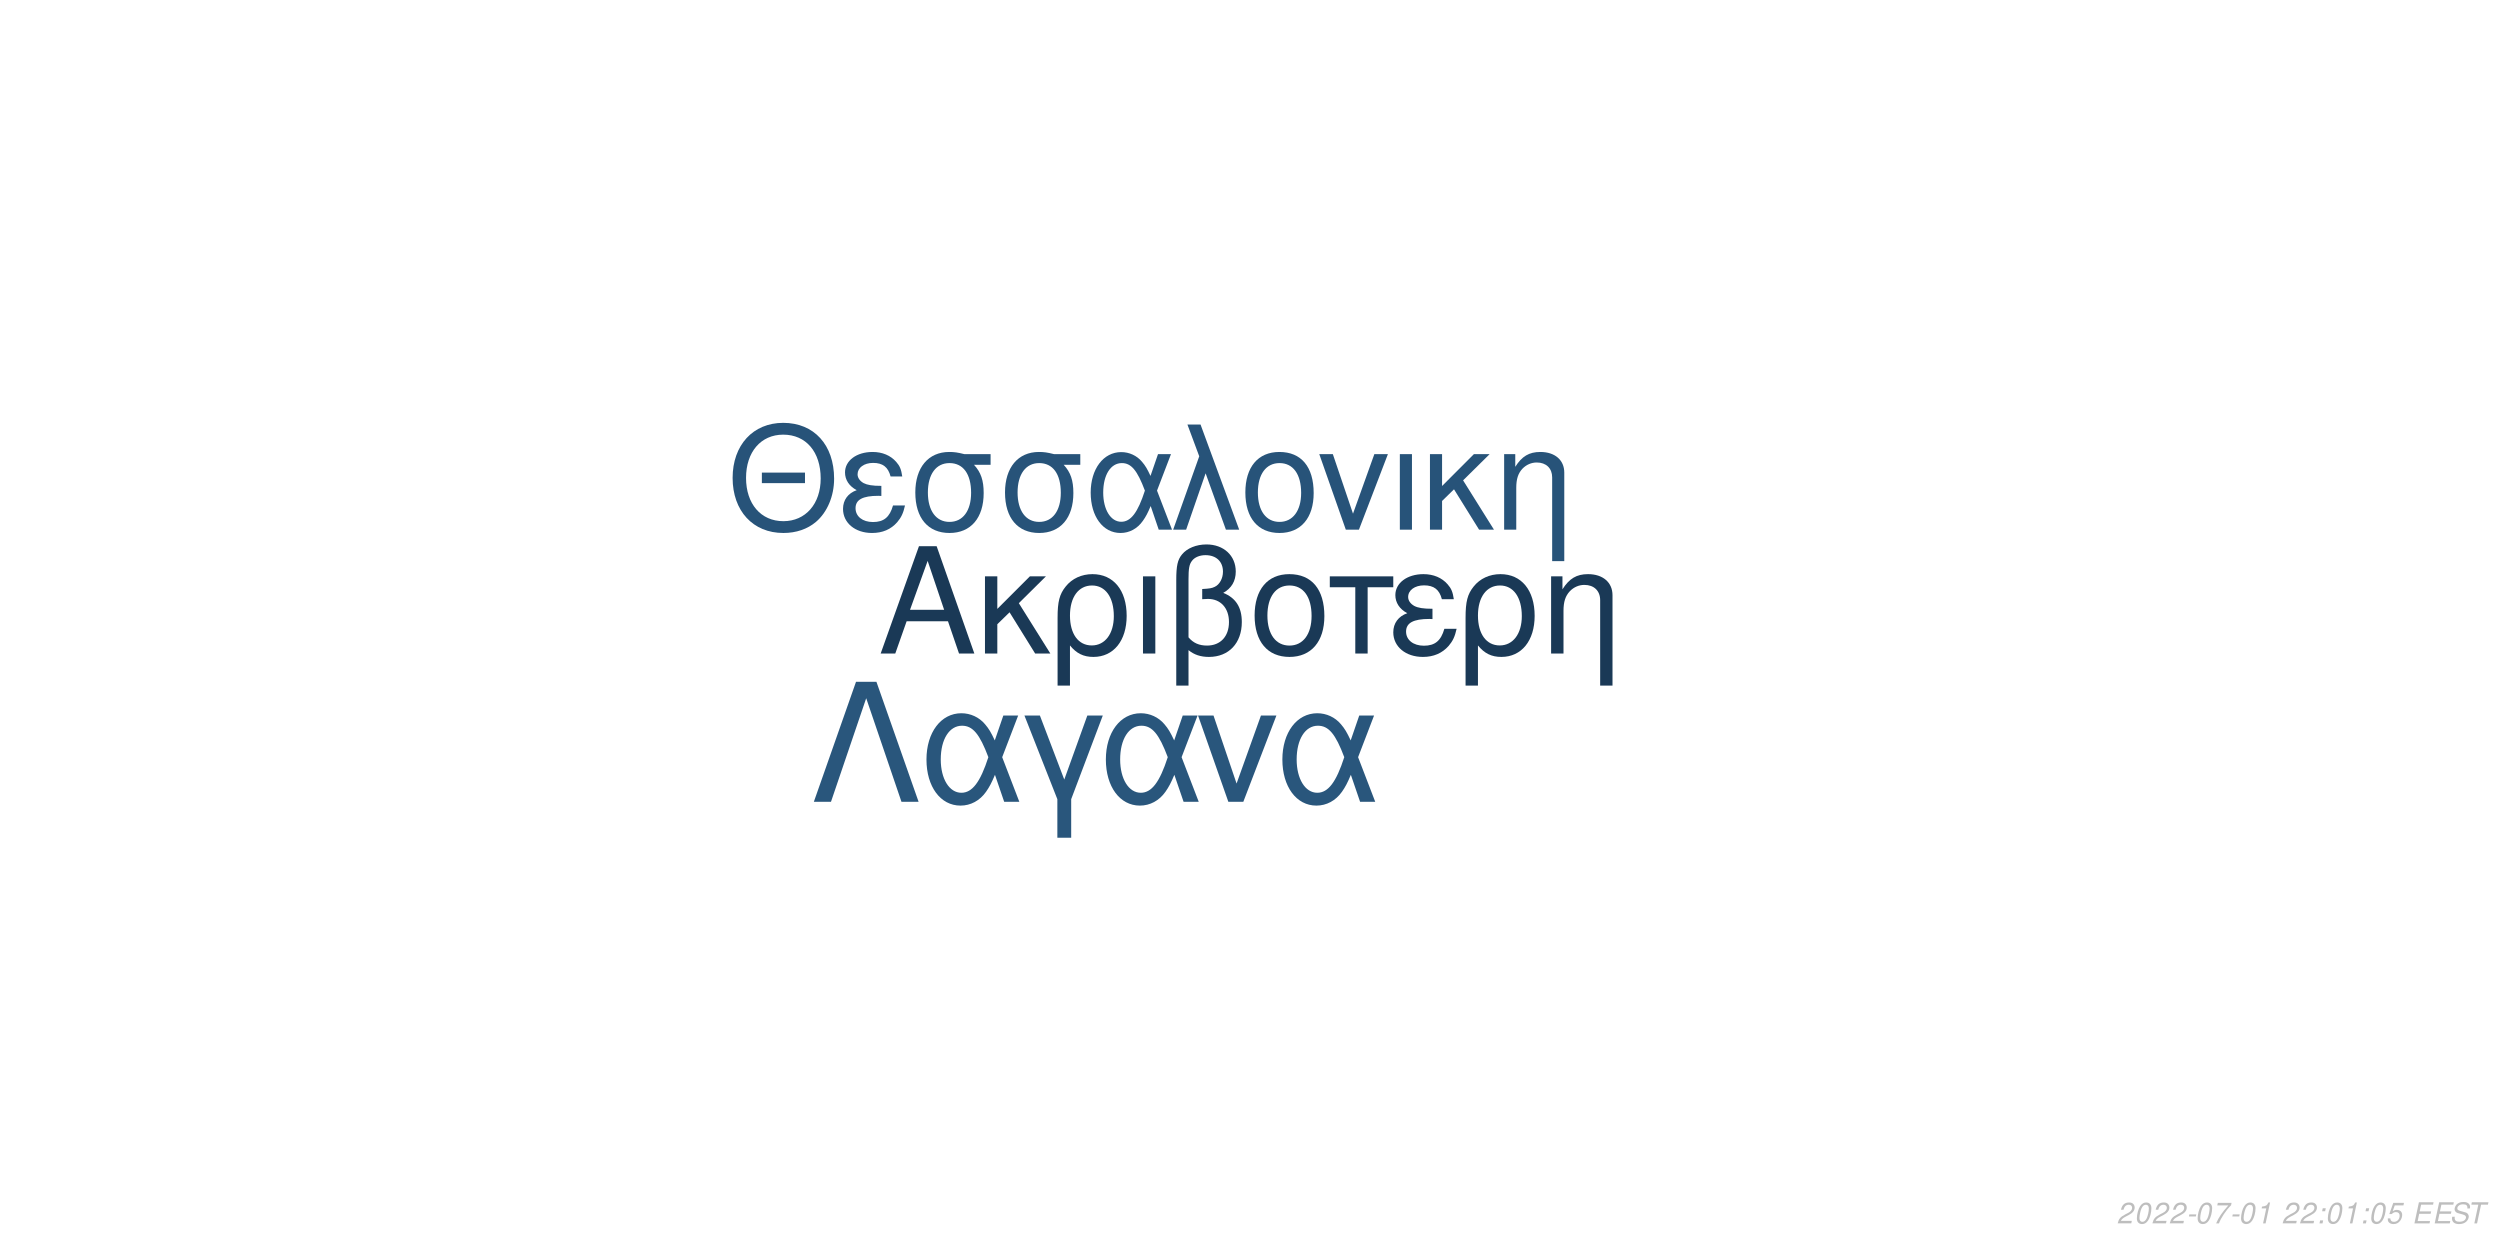
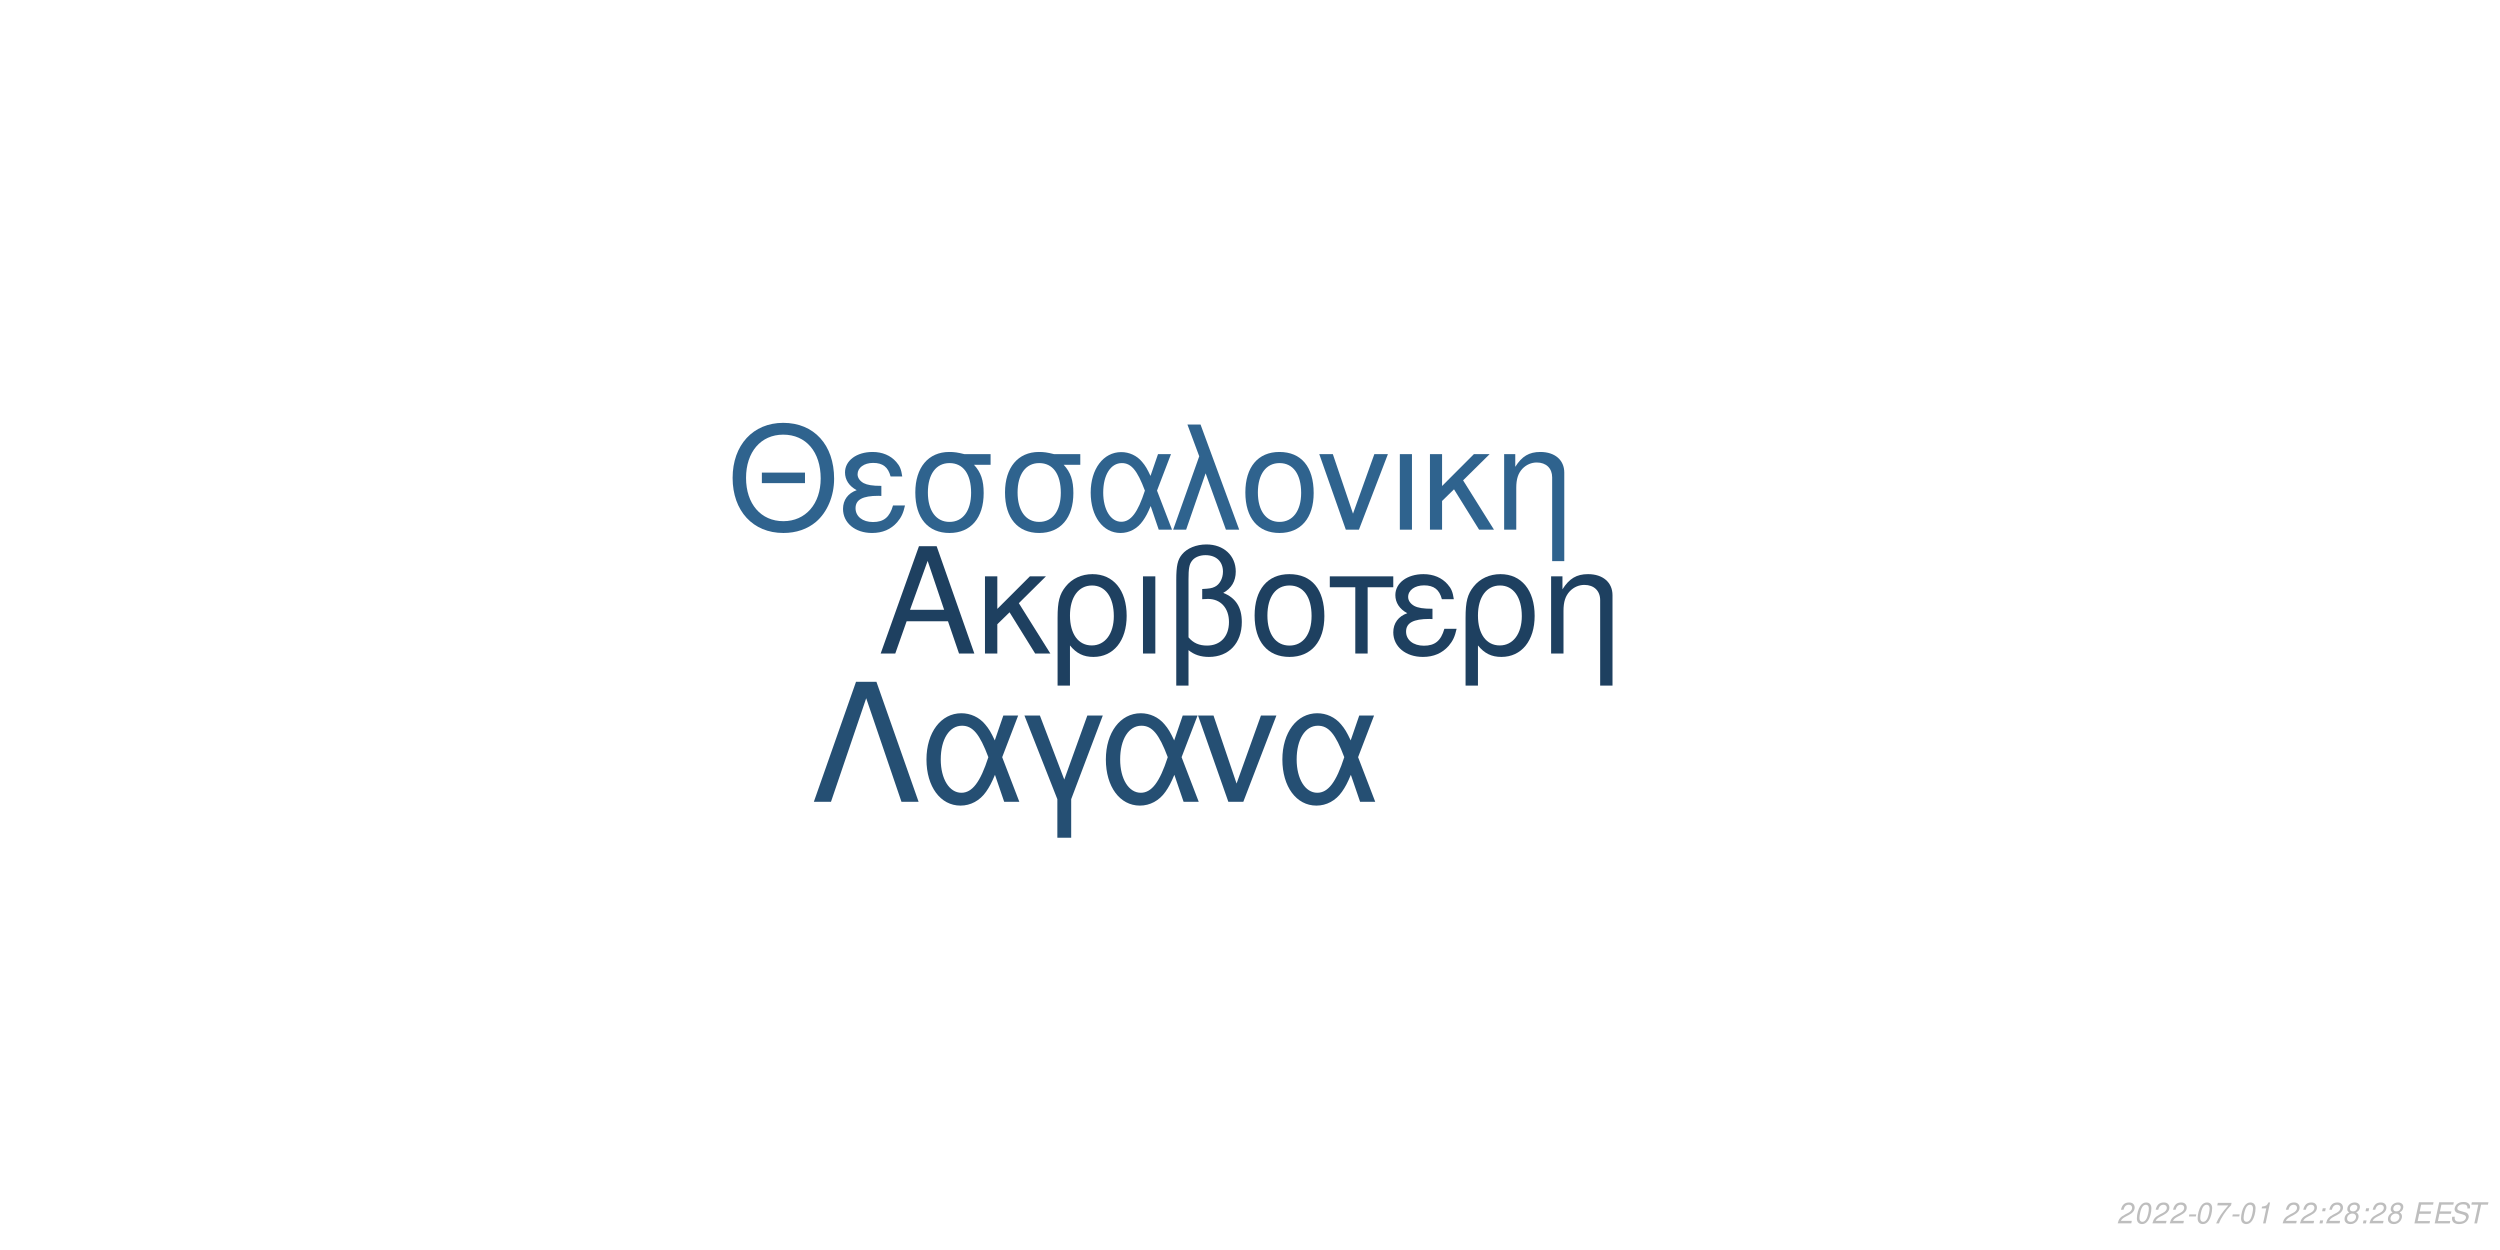
<svg xmlns="http://www.w3.org/2000/svg" xmlns:xlink="http://www.w3.org/1999/xlink" width="864pt" height="432pt" viewBox="0 0 864 432" version="1.1">
  <defs>
    <g>
      <symbol overflow="visible" id="glyph0-0">
        <path style="stroke:none;" d="" />
      </symbol>
      <symbol overflow="visible" id="glyph0-1">
        <path style="stroke:none;" d="M 24.125 -11.141 L 27.938 0 L 33.234 0 L 20.203 -37.094 L 14.094 -37.094 L 0.859 0 L 5.906 0 L 9.828 -11.141 Z M 22.797 -15.109 L 11 -15.109 L 17.094 -32.016 Z M 22.797 -15.109 " />
      </symbol>
      <symbol overflow="visible" id="glyph0-2">
        <path style="stroke:none;" d="M 7.172 -15.422 L 7.172 -26.672 L 2.906 -26.672 L 2.906 0 L 7.172 0 L 7.172 -10.125 L 11.406 -14.25 L 20.25 0 L 25.5 0 L 14.609 -17.406 L 23.969 -26.672 L 18.422 -26.672 Z M 7.172 -15.422 " />
      </symbol>
      <symbol overflow="visible" id="glyph0-3">
        <path style="stroke:none;" d="M 3 11.094 L 7.281 11.094 L 7.281 -2.797 C 9.516 -0.047 11.953 1.172 15.375 1.172 C 22.344 1.172 26.875 -4.422 26.875 -13.031 C 26.875 -21.891 22.297 -27.438 15.062 -27.438 C 11.297 -27.438 7.984 -25.906 5.797 -23.156 C 3.672 -20.516 3 -17.969 3 -12.359 Z M 14.906 -23.516 C 19.547 -23.516 22.438 -19.438 22.438 -12.922 C 22.438 -6.812 19.391 -2.797 14.812 -2.797 C 10.172 -2.797 7.281 -6.766 7.281 -13.125 C 7.281 -19.484 10.234 -23.516 14.906 -23.516 Z M 14.906 -23.516 " />
      </symbol>
      <symbol overflow="visible" id="glyph0-4">
        <path style="stroke:none;" d="M 3.516 0 L 7.781 0 L 7.781 -26.672 L 3.516 -26.672 Z M 3.516 0 " />
      </symbol>
      <symbol overflow="visible" id="glyph0-5">
        <path style="stroke:none;" d="M 4.016 11.094 L 8.25 11.094 L 8.25 -1.172 C 10.172 0.406 12.422 1.172 15.312 1.172 C 22.188 1.172 26.672 -3.609 26.672 -10.891 C 26.672 -15.984 24.578 -19.234 20.25 -20.969 C 23.109 -22.547 24.578 -25.031 24.578 -28.344 C 24.578 -33.844 20.406 -37.703 14.453 -37.703 C 10.938 -37.703 7.734 -36.391 6 -34.25 C 4.484 -32.422 4.016 -30.328 4.016 -25.391 Z M 8.25 -25.656 C 8.25 -29.359 8.5 -30.844 9.469 -32.062 C 10.375 -33.281 12.156 -34 14.094 -34 C 17.812 -34 20.156 -31.812 20.156 -28.297 C 20.156 -25.953 18.984 -23.812 17.297 -23.047 C 16.281 -22.547 15.469 -22.438 12.984 -22.297 L 12.984 -18.781 C 13.734 -18.828 14.344 -18.875 14.969 -18.875 C 19.344 -18.875 22.234 -15.719 22.234 -10.891 C 22.234 -5.906 19.281 -2.75 14.656 -2.75 C 11.953 -2.75 9.922 -3.609 8.25 -5.594 Z M 8.25 -25.656 " />
      </symbol>
      <symbol overflow="visible" id="glyph0-6">
        <path style="stroke:none;" d="M 14.094 -27.438 C 6.562 -27.438 2.094 -22.094 2.094 -13.125 C 2.094 -4.125 6.562 1.172 14.141 1.172 C 21.672 1.172 26.203 -4.172 26.203 -12.922 C 26.203 -22.188 21.828 -27.438 14.094 -27.438 Z M 14.141 -23.516 C 18.938 -23.516 21.781 -19.594 21.781 -12.984 C 21.781 -6.672 18.828 -2.75 14.141 -2.75 C 9.422 -2.75 6.516 -6.672 6.516 -13.125 C 6.516 -19.594 9.422 -23.516 14.141 -23.516 Z M 14.141 -23.516 " />
      </symbol>
      <symbol overflow="visible" id="glyph0-7">
        <path style="stroke:none;" d="M 7.891 0 L 12.156 0 L 12.156 -22.906 L 21.016 -22.906 L 21.016 -26.672 L -0.922 -26.672 L -0.922 -22.906 L 7.891 -22.906 Z M 7.891 0 " />
      </symbol>
      <symbol overflow="visible" id="glyph0-8">
        <path style="stroke:none;" d="M 14.562 -15.469 C 11.344 -15.469 9.562 -15.781 8.297 -16.438 C 6.922 -17.203 6.156 -18.328 6.156 -19.547 C 6.156 -21.891 8.453 -23.562 11.656 -23.562 C 15.062 -23.562 16.953 -22.094 17.812 -18.781 L 21.938 -18.781 C 21.578 -21.266 21.062 -22.5 19.797 -23.922 C 17.812 -26.203 14.906 -27.438 11.453 -27.438 C 5.797 -27.438 1.734 -24.375 1.734 -20.203 C 1.734 -17.609 3.156 -15.375 5.859 -13.938 C 2.797 -12.875 1.016 -10.484 1.016 -7.328 C 1.016 -2.391 5.297 1.172 11.25 1.172 C 14.969 1.172 17.906 -0.109 20.156 -2.641 C 21.578 -4.328 22.297 -5.797 22.906 -8.547 L 18.672 -8.547 C 17.5 -4.422 15.422 -2.703 11.609 -2.703 C 7.938 -2.703 5.438 -4.688 5.438 -7.578 C 5.438 -10.578 7.938 -11.953 13.484 -11.953 C 13.641 -11.953 14.094 -11.953 14.562 -11.906 Z M 14.562 -15.469 " />
      </symbol>
      <symbol overflow="visible" id="glyph0-9">
        <path style="stroke:none;" d="M 3.562 -26.672 L 3.562 0 L 7.844 0 L 7.844 -14.703 C 7.844 -17.906 8.5 -19.891 10.031 -21.531 C 11.406 -22.953 13.188 -23.719 15.062 -23.719 C 18.375 -23.719 20.516 -21.672 20.516 -18.469 L 20.516 11.094 L 24.781 11.094 L 24.781 -20.156 C 24.781 -24.578 21.469 -27.438 16.328 -27.438 C 12.359 -27.438 9.828 -25.906 7.484 -22.188 L 7.484 -26.672 Z M 3.562 -26.672 " />
      </symbol>
      <symbol overflow="visible" id="glyph1-0">
        <path style="stroke:none;" d="" />
      </symbol>
      <symbol overflow="visible" id="glyph1-1">
        <path style="stroke:none;" d="M 26.859 -19.734 L 11.953 -19.734 L 11.953 -16.094 L 26.859 -16.094 Z M 19.328 -36.922 C 8.922 -36.922 1.844 -29.25 1.844 -17.891 C 1.844 -6.484 8.875 1.141 19.391 1.141 C 23.812 1.141 27.703 -0.203 30.641 -2.688 C 34.578 -6.031 36.922 -11.656 36.922 -17.594 C 36.922 -29.297 30 -36.922 19.328 -36.922 Z M 19.328 -32.844 C 27.203 -32.844 32.281 -26.906 32.281 -17.688 C 32.281 -8.922 27.062 -2.938 19.391 -2.938 C 11.609 -2.938 6.484 -8.922 6.484 -17.891 C 6.484 -26.859 11.609 -32.844 19.328 -32.844 Z M 19.328 -32.844 " />
      </symbol>
      <symbol overflow="visible" id="glyph1-2">
        <path style="stroke:none;" d="M 14.25 -15.141 C 11.109 -15.141 9.375 -15.453 8.125 -16.094 C 6.781 -16.844 6.031 -17.938 6.031 -19.141 C 6.031 -21.422 8.266 -23.078 11.406 -23.078 C 14.75 -23.078 16.594 -21.625 17.438 -18.391 L 21.469 -18.391 C 21.125 -20.828 20.625 -22.031 19.391 -23.422 C 17.438 -25.656 14.594 -26.859 11.219 -26.859 C 5.688 -26.859 1.688 -23.875 1.688 -19.781 C 1.688 -17.234 3.094 -15.047 5.734 -13.656 C 2.734 -12.609 1 -10.266 1 -7.172 C 1 -2.344 5.188 1.141 11.016 1.141 C 14.656 1.141 17.547 -0.094 19.734 -2.594 C 21.125 -4.234 21.828 -5.688 22.422 -8.375 L 18.281 -8.375 C 17.141 -4.328 15.094 -2.641 11.359 -2.641 C 7.766 -2.641 5.328 -4.578 5.328 -7.422 C 5.328 -10.359 7.766 -11.703 13.203 -11.703 C 13.359 -11.703 13.797 -11.703 14.25 -11.656 Z M 14.25 -15.141 " />
      </symbol>
      <symbol overflow="visible" id="glyph1-3">
        <path style="stroke:none;" d="M 29 -26.109 L 19.938 -26.109 C 17.594 -26.703 16.438 -26.859 14.703 -26.859 C 7.469 -26.859 2.984 -21.469 2.984 -12.859 C 2.984 -4.031 7.375 1.141 14.797 1.141 C 22.172 1.141 26.609 -4.078 26.609 -12.656 C 26.609 -17.047 25.656 -19.828 23.266 -22.422 L 29 -22.422 Z M 14.797 -23.016 C 19.531 -23.016 22.266 -19.234 22.266 -12.75 C 22.266 -6.531 19.438 -2.688 14.797 -2.688 C 10.172 -2.688 7.328 -6.531 7.328 -12.859 C 7.328 -19.188 10.172 -23.016 14.797 -23.016 Z M 14.797 -23.016 " />
      </symbol>
      <symbol overflow="visible" id="glyph1-4">
        <path style="stroke:none;" d="M 29.344 -26.109 L 24.859 -26.109 L 22.266 -18.578 C 21.125 -21.031 20.484 -22.125 19.328 -23.469 C 17.547 -25.609 14.906 -26.812 12.156 -26.812 C 5.984 -26.812 1.594 -20.984 1.594 -12.812 C 1.594 -4.578 5.828 1.141 11.906 1.141 C 14.953 1.141 17.734 -0.344 19.625 -3.047 C 20.672 -4.531 21.281 -5.688 22.328 -8.172 L 25.109 0 L 29.703 0 L 24.516 -13.5 Z M 20.328 -13.5 C 17.891 -5.922 15.453 -2.734 12.156 -2.734 C 8.516 -2.734 5.922 -6.922 5.922 -12.812 C 5.922 -18.938 8.516 -23.016 12.359 -23.016 C 15.594 -23.016 17.688 -20.531 20.328 -13.5 Z M 20.328 -13.5 " />
      </symbol>
      <symbol overflow="visible" id="glyph1-5">
        <path style="stroke:none;" d="M 1.094 0 L 5.578 0 L 12.312 -19.484 L 19.328 0 L 23.922 0 L 10.562 -36.328 L 6.031 -36.328 L 10.109 -25.359 Z M 1.094 0 " />
      </symbol>
      <symbol overflow="visible" id="glyph1-6">
        <path style="stroke:none;" d="M 13.797 -26.859 C 6.422 -26.859 2.047 -21.625 2.047 -12.859 C 2.047 -4.031 6.422 1.141 13.859 1.141 C 21.234 1.141 25.656 -4.078 25.656 -12.656 C 25.656 -21.719 21.375 -26.859 13.797 -26.859 Z M 13.859 -23.016 C 18.531 -23.016 21.328 -19.188 21.328 -12.703 C 21.328 -6.531 18.438 -2.688 13.859 -2.688 C 9.219 -2.688 6.375 -6.531 6.375 -12.859 C 6.375 -19.188 9.219 -23.016 13.859 -23.016 Z M 13.859 -23.016 " />
      </symbol>
      <symbol overflow="visible" id="glyph1-7">
        <path style="stroke:none;" d="M 14.297 0 L 24.312 -26.109 L 19.625 -26.109 L 12.25 -5.531 L 5.281 -26.109 L 0.594 -26.109 L 9.766 0 Z M 14.297 0 " />
      </symbol>
      <symbol overflow="visible" id="glyph1-8">
        <path style="stroke:none;" d="M 3.438 0 L 7.625 0 L 7.625 -26.109 L 3.438 -26.109 Z M 3.438 0 " />
      </symbol>
      <symbol overflow="visible" id="glyph1-9">
        <path style="stroke:none;" d="M 7.031 -15.094 L 7.031 -26.109 L 2.844 -26.109 L 2.844 0 L 7.031 0 L 7.031 -9.922 L 11.156 -13.953 L 19.828 0 L 24.969 0 L 14.297 -17.047 L 23.469 -26.109 L 18.031 -26.109 Z M 7.031 -15.094 " />
      </symbol>
      <symbol overflow="visible" id="glyph1-10">
        <path style="stroke:none;" d="M 3.484 -26.109 L 3.484 0 L 7.672 0 L 7.672 -14.406 C 7.672 -17.547 8.328 -19.484 9.812 -21.078 C 11.156 -22.469 12.906 -23.219 14.75 -23.219 C 17.984 -23.219 20.078 -21.234 20.078 -18.094 L 20.078 10.859 L 24.266 10.859 L 24.266 -19.734 C 24.266 -24.062 21.031 -26.859 16 -26.859 C 12.109 -26.859 9.609 -25.359 7.328 -21.719 L 7.328 -26.109 Z M 3.484 -26.109 " />
      </symbol>
      <symbol overflow="visible" id="glyph2-0">
        <path style="stroke:none;" d="" />
      </symbol>
      <symbol overflow="visible" id="glyph2-1">
        <path style="stroke:none;" d="M 22.531 -41.484 L 15.484 -41.484 L 0.906 0 L 6.828 0 L 19 -35.797 L 31.188 0 L 37.109 0 Z M 22.531 -41.484 " />
      </symbol>
      <symbol overflow="visible" id="glyph2-2">
        <path style="stroke:none;" d="M 33.516 -29.812 L 28.391 -29.812 L 25.438 -21.219 C 24.125 -24.016 23.391 -25.266 22.078 -26.797 C 20.031 -29.25 17.016 -30.609 13.891 -30.609 C 6.828 -30.609 1.828 -23.953 1.828 -14.625 C 1.828 -5.234 6.656 1.312 13.594 1.312 C 17.078 1.312 20.266 -0.391 22.422 -3.469 C 23.609 -5.172 24.297 -6.484 25.5 -9.328 L 28.688 0 L 33.922 0 L 28 -15.422 Z M 23.219 -15.422 C 20.422 -6.766 17.641 -3.125 13.891 -3.125 C 9.734 -3.125 6.766 -7.906 6.766 -14.625 C 6.766 -21.625 9.734 -26.297 14.109 -26.297 C 17.812 -26.297 20.203 -23.453 23.219 -15.422 Z M 23.219 -15.422 " />
      </symbol>
      <symbol overflow="visible" id="glyph2-3">
        <path style="stroke:none;" d="M 12.062 12.406 L 16.844 12.406 L 16.844 -0.906 L 27.766 -29.812 L 22.422 -29.812 L 14.453 -7.688 L 6.031 -29.812 L 0.688 -29.812 L 12.062 -0.906 Z M 12.062 12.406 " />
      </symbol>
      <symbol overflow="visible" id="glyph2-4">
        <path style="stroke:none;" d="M 16.328 0 L 27.766 -29.812 L 22.422 -29.812 L 14 -6.312 L 6.031 -29.812 L 0.688 -29.812 L 11.156 0 Z M 16.328 0 " />
      </symbol>
      <symbol overflow="visible" id="glyph3-0">
        <path style="stroke:none;" d="" />
      </symbol>
      <symbol overflow="visible" id="glyph3-1">
        <path style="stroke:none;" d="M 5.234 -0.875 L 1.469 -0.875 C 1.641 -1.375 2.203 -1.891 3.109 -2.344 L 4.234 -2.938 C 5.562 -3.625 6.219 -4.469 6.219 -5.484 C 6.219 -5.938 6.062 -6.359 5.797 -6.656 C 5.469 -7.047 4.984 -7.234 4.312 -7.234 C 2.766 -7.234 1.891 -6.453 1.484 -4.734 L 2.375 -4.734 C 2.484 -5.188 2.609 -5.484 2.797 -5.75 C 3.094 -6.203 3.609 -6.453 4.188 -6.453 C 4.891 -6.453 5.344 -6.031 5.344 -5.375 C 5.344 -4.703 4.859 -4.094 4.016 -3.656 L 2.984 -3.125 C 1.234 -2.188 0.797 -1.656 0.344 -0.016 L 5.047 -0.016 Z M 5.234 -0.875 " />
      </symbol>
      <symbol overflow="visible" id="glyph3-2">
        <path style="stroke:none;" d="M 4.203 -7.234 C 3.375 -7.234 2.688 -6.812 2.125 -5.984 C 1.484 -5.047 0.984 -3.188 0.984 -1.734 C 0.984 -1.109 1.172 -0.562 1.484 -0.266 C 1.797 0.047 2.281 0.234 2.766 0.234 C 3.625 0.234 4.281 -0.156 4.859 -1.016 C 5.516 -1.953 6 -3.797 6 -5.266 C 6 -6.5 5.328 -7.234 4.203 -7.234 Z M 4.094 -6.453 C 4.734 -6.453 5.125 -5.984 5.125 -5.156 C 5.125 -4.203 4.781 -2.625 4.406 -1.812 C 3.984 -0.938 3.516 -0.547 2.875 -0.547 C 2.25 -0.547 1.875 -1.031 1.875 -1.828 C 1.875 -2.797 2.203 -4.344 2.594 -5.203 C 2.984 -6.047 3.453 -6.453 4.094 -6.453 Z M 4.094 -6.453 " />
      </symbol>
      <symbol overflow="visible" id="glyph3-3">
        <path style="stroke:none;" d="M 3.516 -3.125 L 1.125 -3.125 L 0.969 -2.406 L 3.359 -2.406 Z M 3.516 -3.125 " />
      </symbol>
      <symbol overflow="visible" id="glyph3-4">
        <path style="stroke:none;" d="M 6.703 -7.094 L 1.953 -7.094 L 1.766 -6.219 L 5.594 -6.219 C 3.344 -3.688 2.266 -2.109 1.375 0 L 2.344 0 C 3.031 -1.906 4.828 -4.594 6.547 -6.281 Z M 6.703 -7.094 " />
      </symbol>
      <symbol overflow="visible" id="glyph3-5">
        <path style="stroke:none;" d="M 3.703 -5.188 L 2.594 0 L 3.469 0 L 5.016 -7.234 L 4.438 -7.234 C 3.906 -6.156 3.688 -6.016 2.234 -5.812 L 2.109 -5.188 Z M 3.703 -5.188 " />
      </symbol>
      <symbol overflow="visible" id="glyph3-6">
        <path style="stroke:none;" d="" />
      </symbol>
      <symbol overflow="visible" id="glyph3-7">
        <path style="stroke:none;" d="M 2.359 -1.031 L 1.312 -1.031 L 1.094 0 L 2.141 0 Z M 3.266 -5.234 L 2.219 -5.234 L 2 -4.203 L 3.047 -4.203 Z M 3.266 -5.234 " />
      </symbol>
      <symbol overflow="visible" id="glyph3-8">
-         <path style="stroke:none;" d="M 6.297 -7.094 L 2.594 -7.094 L 1.234 -3.234 L 2.047 -3.234 C 2.656 -3.766 2.938 -3.906 3.531 -3.906 C 4.328 -3.906 4.797 -3.453 4.797 -2.688 C 4.797 -1.438 3.969 -0.547 2.828 -0.547 C 2.031 -0.547 1.609 -0.938 1.578 -1.734 L 0.703 -1.734 L 0.703 -1.516 C 0.703 -0.938 0.844 -0.547 1.188 -0.266 C 1.562 0.062 2.078 0.234 2.703 0.234 C 3.656 0.234 4.391 -0.156 4.984 -0.922 C 5.422 -1.5 5.672 -2.234 5.672 -2.953 C 5.672 -4 4.938 -4.672 3.812 -4.672 C 3.328 -4.672 2.906 -4.547 2.406 -4.234 L 3.109 -6.219 L 6.109 -6.219 Z M 6.297 -7.094 " />
+         <path style="stroke:none;" d="M 4.766 -3.797 C 5.078 -3.969 5.234 -4.078 5.438 -4.234 C 5.812 -4.594 6.062 -5.172 6.062 -5.734 C 6.062 -6.625 5.344 -7.234 4.266 -7.234 C 2.812 -7.234 1.703 -6.219 1.703 -4.875 C 1.703 -4.406 1.875 -4.125 2.359 -3.812 C 1.297 -3.312 0.75 -2.516 0.75 -1.469 C 0.75 -0.438 1.547 0.234 2.812 0.234 C 3.656 0.234 4.359 -0.094 4.938 -0.734 C 5.359 -1.234 5.609 -1.859 5.609 -2.438 C 5.609 -3.047 5.312 -3.516 4.766 -3.797 Z M 4.109 -6.453 C 4.797 -6.453 5.188 -6.125 5.188 -5.578 C 5.188 -5.266 5.062 -4.922 4.859 -4.672 C 4.562 -4.312 4.188 -4.156 3.656 -4.156 C 2.984 -4.156 2.594 -4.453 2.594 -4.984 C 2.594 -5.859 3.203 -6.453 4.109 -6.453 Z M 3.453 -3.406 C 4.234 -3.406 4.734 -2.984 4.734 -2.312 C 4.734 -1.312 3.922 -0.547 2.875 -0.547 C 2.125 -0.547 1.625 -0.969 1.625 -1.625 C 1.625 -2.609 2.438 -3.406 3.453 -3.406 Z M 3.453 -3.406 " />
      </symbol>
      <symbol overflow="visible" id="glyph3-9">
        <path style="stroke:none;" d="M 2.547 -3.312 L 6.5 -3.312 L 6.688 -4.141 L 2.719 -4.141 L 3.219 -6.469 L 7.344 -6.469 L 7.516 -7.297 L 2.453 -7.297 L 0.906 0 L 6.125 0 L 6.297 -0.812 L 2.016 -0.812 Z M 2.547 -3.312 " />
      </symbol>
      <symbol overflow="visible" id="glyph3-10">
        <path style="stroke:none;" d="M 7.062 -5.156 C 7.125 -5.438 7.141 -5.562 7.141 -5.703 C 7.141 -6.156 6.938 -6.594 6.594 -6.891 C 6.188 -7.25 5.656 -7.406 4.875 -7.406 C 3.844 -7.406 3.047 -7.125 2.5 -6.562 C 2.094 -6.141 1.781 -5.438 1.781 -4.922 C 1.781 -4.297 2.219 -3.766 2.891 -3.562 L 4.594 -3.094 C 5.406 -2.859 5.734 -2.578 5.734 -2.094 C 5.734 -1.781 5.547 -1.406 5.266 -1.141 C 4.844 -0.766 4.266 -0.578 3.453 -0.578 C 2.328 -0.578 1.812 -0.984 1.812 -1.906 C 1.812 -2.047 1.812 -2.125 1.844 -2.312 L 0.984 -2.312 C 0.906 -2.062 0.891 -1.906 0.891 -1.688 C 0.891 -0.484 1.797 0.234 3.297 0.234 C 4.359 0.234 5.234 -0.062 5.812 -0.609 C 6.344 -1.078 6.688 -1.797 6.688 -2.375 C 6.688 -2.641 6.609 -2.906 6.453 -3.156 C 6.234 -3.5 5.938 -3.703 5.469 -3.828 L 3.75 -4.312 C 2.984 -4.547 2.734 -4.734 2.734 -5.188 C 2.734 -5.547 2.875 -5.844 3.188 -6.109 C 3.547 -6.438 4.031 -6.594 4.703 -6.594 C 5.266 -6.594 5.688 -6.484 5.906 -6.297 C 6.094 -6.125 6.219 -5.797 6.219 -5.516 C 6.219 -5.422 6.203 -5.344 6.188 -5.156 Z M 7.062 -5.156 " />
      </symbol>
      <symbol overflow="visible" id="glyph3-11">
        <path style="stroke:none;" d="M 4.938 -6.469 L 7.312 -6.469 L 7.484 -7.297 L 1.75 -7.297 L 1.578 -6.469 L 3.984 -6.469 L 2.609 0 L 3.547 0 Z M 4.938 -6.469 " />
      </symbol>
    </g>
  </defs>
  <g id="surface1">
    <rect x="0" y="0" width="864" height="432" style="fill:rgb(100%,100%,100%);fill-opacity:1;stroke:none;" />
-     <g style="fill:rgb(10.196%,22.353%,33.725%);fill-opacity:1;">
+     <g style="fill:rgb(11.765%,25.098%,37.647%);fill-opacity:1;">
      <use xlink:href="#glyph0-1" x="303.5" y="225.861" />
      <use xlink:href="#glyph0-2" x="337.5" y="225.861" />
      <use xlink:href="#glyph0-3" x="362.5" y="225.861" />
      <use xlink:href="#glyph0-4" x="391.5" y="225.861" />
      <use xlink:href="#glyph0-5" x="402.5" y="225.861" />
      <use xlink:href="#glyph0-6" x="431.5" y="225.861" />
      <use xlink:href="#glyph0-7" x="460.5" y="225.861" />
      <use xlink:href="#glyph0-8" x="480.5" y="225.861" />
      <use xlink:href="#glyph0-3" x="503.5" y="225.861" />
      <use xlink:href="#glyph0-9" x="532.5" y="225.861" />
    </g>
-     <g style="fill:rgb(15.294%,32.549%,47.451%);fill-opacity:1;">
+     <g style="fill:rgb(18.431%,38.824%,55.686%);fill-opacity:1;">
      <use xlink:href="#glyph1-1" x="251.348" y="183.058" />
      <use xlink:href="#glyph1-2" x="290.348" y="183.058" />
      <use xlink:href="#glyph1-3" x="313.348" y="183.058" />
      <use xlink:href="#glyph1-3" x="344.348" y="183.058" />
      <use xlink:href="#glyph1-4" x="375.348" y="183.058" />
      <use xlink:href="#glyph1-5" x="404.348" y="183.058" />
      <use xlink:href="#glyph1-6" x="428.348" y="183.058" />
      <use xlink:href="#glyph1-7" x="455.348" y="183.058" />
      <use xlink:href="#glyph1-8" x="480.348" y="183.058" />
      <use xlink:href="#glyph1-9" x="491.348" y="183.058" />
      <use xlink:href="#glyph1-10" x="516.348" y="183.058" />
    </g>
-     <g style="fill:rgb(16.078%,33.725%,48.627%);fill-opacity:1;">
+     <g style="fill:rgb(14.51%,30.98%,45.098%);fill-opacity:1;">
      <use xlink:href="#glyph2-1" x="280.359" y="277.105" />
      <use xlink:href="#glyph2-2" x="318.359" y="277.105" />
      <use xlink:href="#glyph2-3" x="353.359" y="277.105" />
      <use xlink:href="#glyph2-2" x="380.359" y="277.105" />
      <use xlink:href="#glyph2-4" x="413.359" y="277.105" />
      <use xlink:href="#glyph2-2" x="441.359" y="277.105" />
    </g>
    <g style="fill:rgb(74.51%,74.51%,74.51%);fill-opacity:1;">
      <use xlink:href="#glyph3-1" x="731.52" y="422.81" />
      <use xlink:href="#glyph3-2" x="737.52" y="422.81" />
      <use xlink:href="#glyph3-1" x="743.52" y="422.81" />
      <use xlink:href="#glyph3-1" x="749.52" y="422.81" />
      <use xlink:href="#glyph3-3" x="755.52" y="422.81" />
      <use xlink:href="#glyph3-2" x="758.52" y="422.81" />
      <use xlink:href="#glyph3-4" x="764.52" y="422.81" />
      <use xlink:href="#glyph3-3" x="770.52" y="422.81" />
      <use xlink:href="#glyph3-2" x="773.52" y="422.81" />
      <use xlink:href="#glyph3-5" x="779.52" y="422.81" />
      <use xlink:href="#glyph3-6" x="785.52" y="422.81" />
      <use xlink:href="#glyph3-1" x="788.52" y="422.81" />
      <use xlink:href="#glyph3-1" x="794.52" y="422.81" />
      <use xlink:href="#glyph3-7" x="800.52" y="422.81" />
-       <use xlink:href="#glyph3-2" x="803.52" y="422.81" />
-       <use xlink:href="#glyph3-5" x="809.52" y="422.81" />
+       <use xlink:href="#glyph3-1" x="803.52" y="422.81" />
+       <use xlink:href="#glyph3-8" x="809.52" y="422.81" />
      <use xlink:href="#glyph3-7" x="815.52" y="422.81" />
-       <use xlink:href="#glyph3-2" x="818.52" y="422.81" />
+       <use xlink:href="#glyph3-1" x="818.52" y="422.81" />
      <use xlink:href="#glyph3-8" x="824.52" y="422.81" />
      <use xlink:href="#glyph3-6" x="830.52" y="422.81" />
      <use xlink:href="#glyph3-9" x="833.52" y="422.81" />
      <use xlink:href="#glyph3-9" x="840.52" y="422.81" />
      <use xlink:href="#glyph3-10" x="846.52" y="422.81" />
      <use xlink:href="#glyph3-11" x="852.52" y="422.81" />
    </g>
  </g>
</svg>
